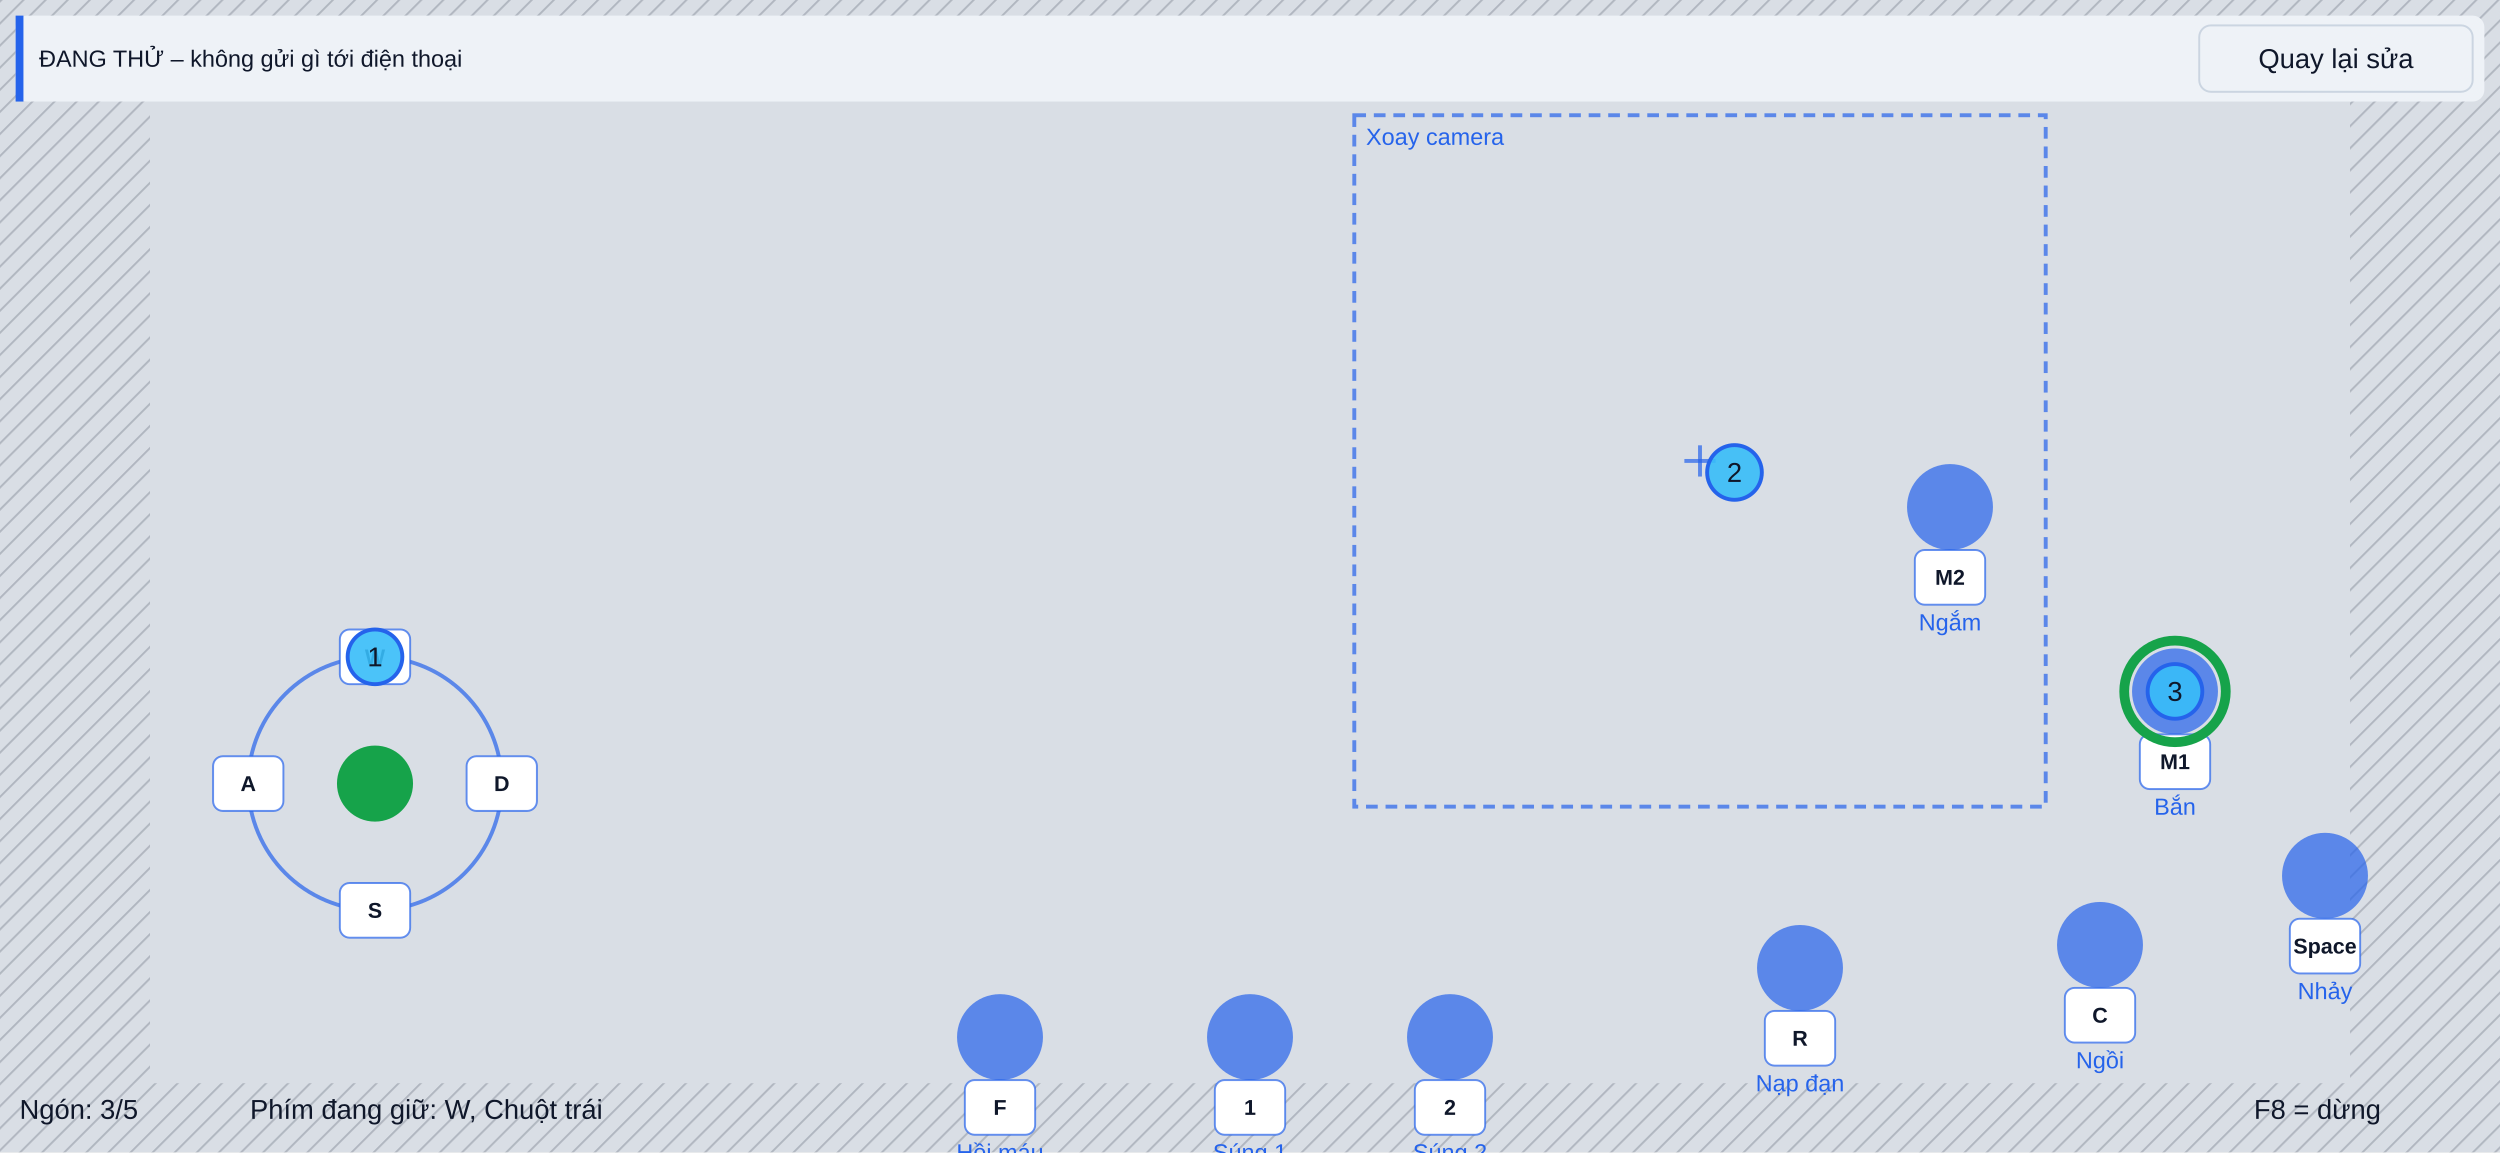
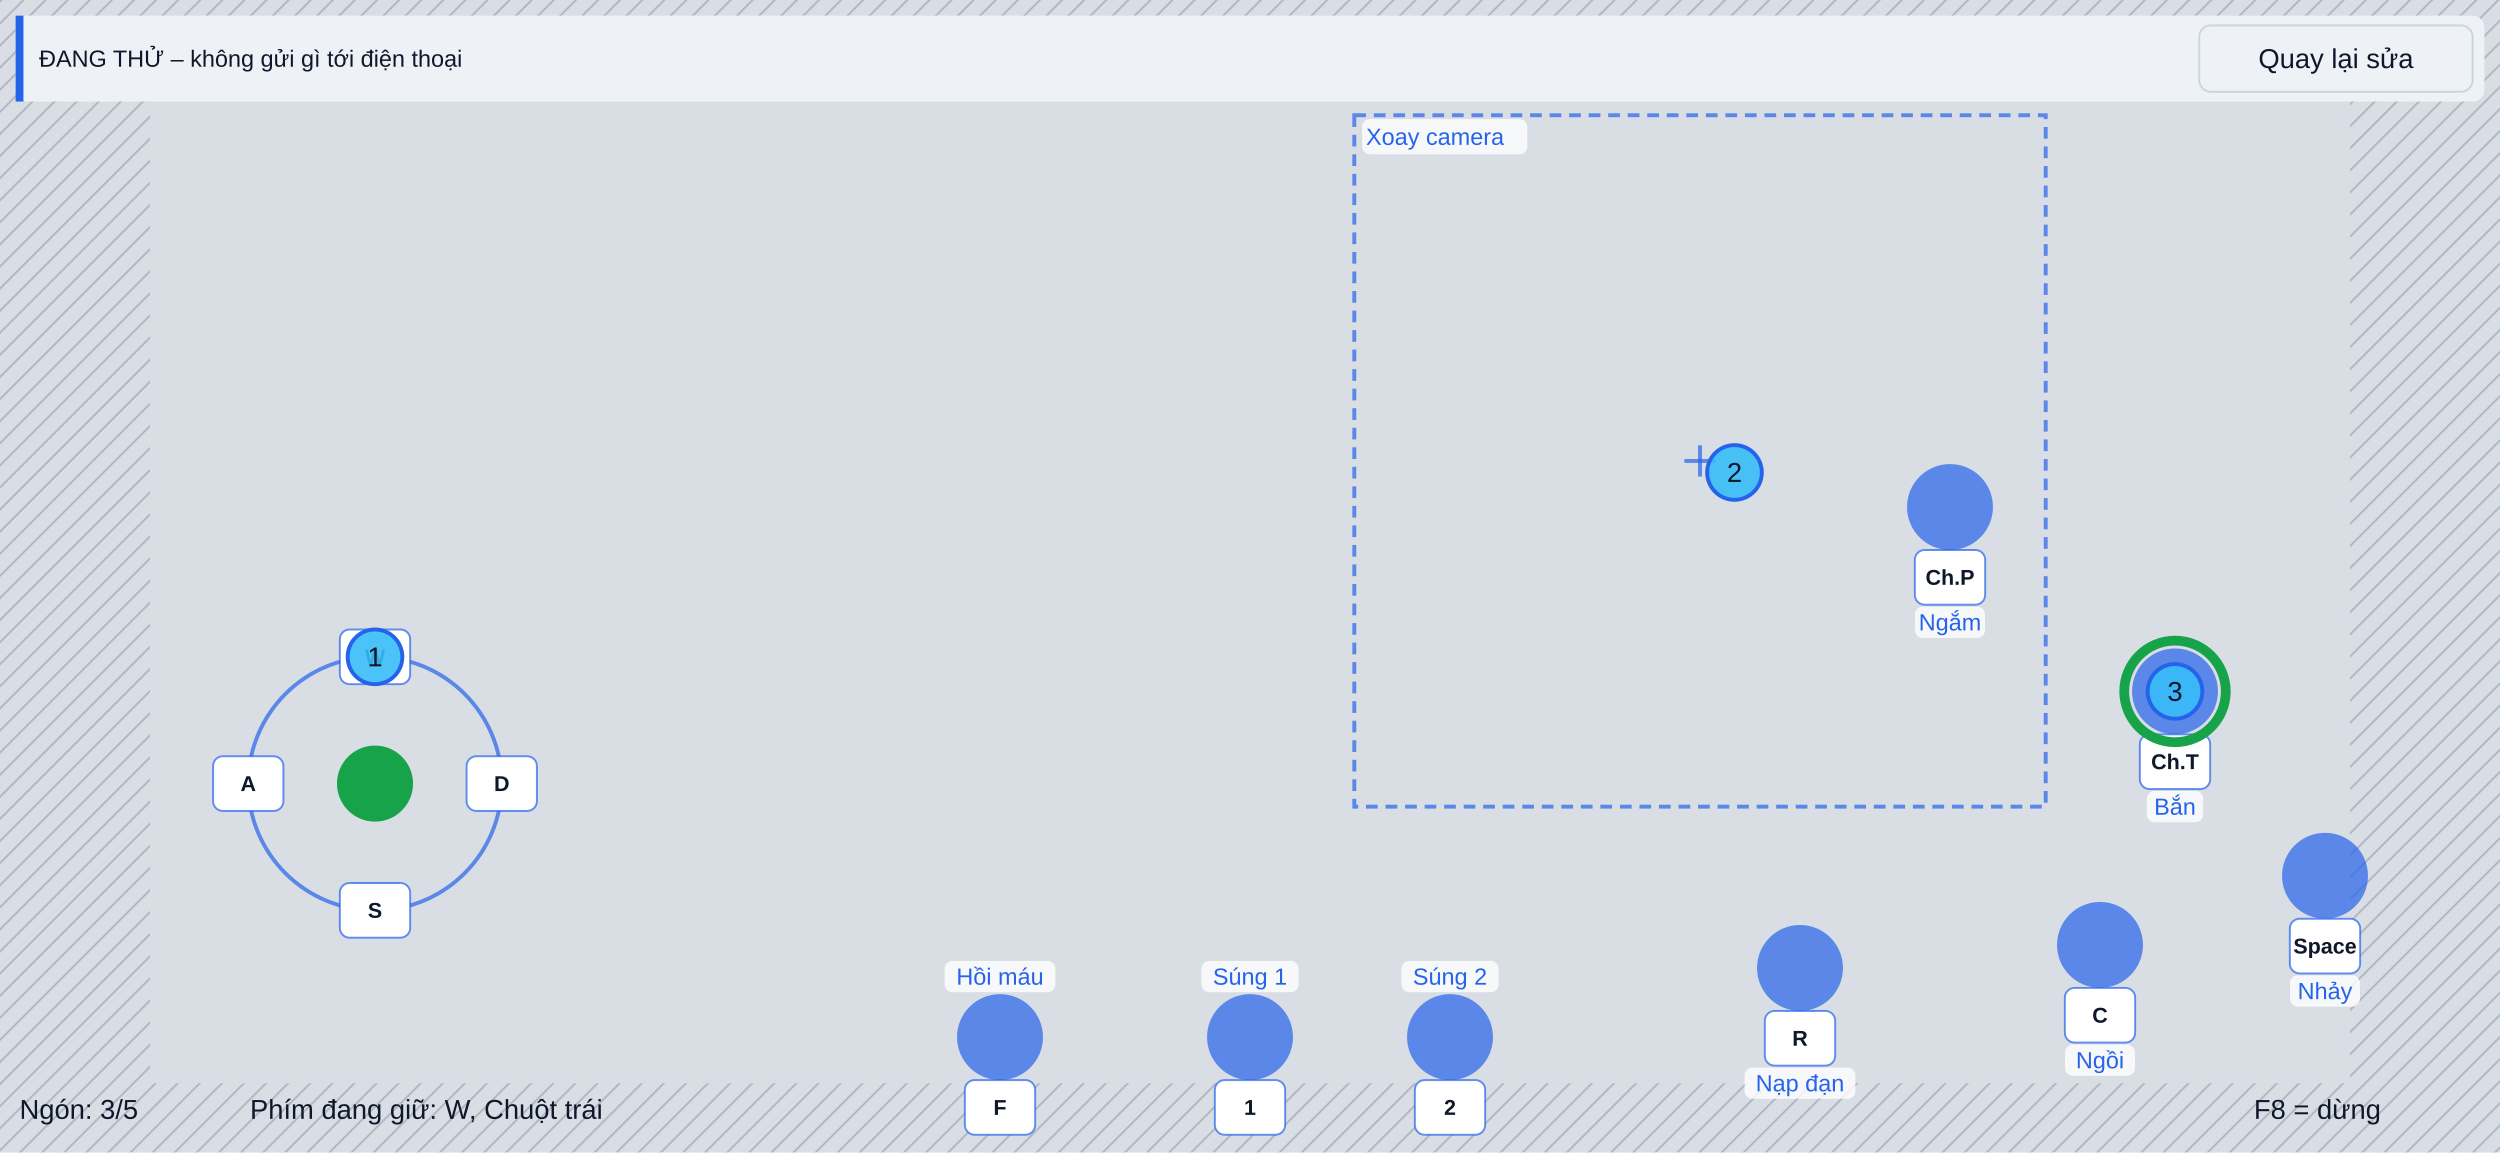
<svg xmlns="http://www.w3.org/2000/svg" width="1280" height="590" viewBox="0 0 1280 590" font-family="Segoe UI, Arial, sans-serif">
  <defs>
    <pattern id="hatch" width="8" height="8" patternUnits="userSpaceOnUse" patternTransform="rotate(45)">
      <line x1="0" y1="0" x2="0" y2="8" stroke="#6b7280" stroke-width="2" />
    </pattern>
  </defs>
  <rect width="1280" height="590" fill="#d9dee5" />
  <g opacity="1">
    <rect x="0" y="0" width="1280" height="35.4" fill="url(#hatch)" fill-opacity="0.35" />
    <rect x="0" y="554.6" width="1280" height="35.4" fill="url(#hatch)" fill-opacity="0.35" />
    <rect x="0" y="35.4" width="76.8" height="519.2" fill="url(#hatch)" fill-opacity="0.35" />
    <rect x="1203.2" y="35.4" width="76.8" height="519.2" fill="url(#hatch)" fill-opacity="0.35" />
    <circle cx="192" cy="401.2" r="64.9" fill="none" stroke="#2563eb" stroke-width="2" stroke-opacity="0.7" />
    <circle cx="192" cy="401.2" r="3" fill="#2563eb" fill-opacity="0.7" />
    <rect x="174" y="322.3" width="36" height="28" rx="5" fill="#ffffff" />
    <rect x="174" y="322.3" width="36" height="28" rx="5" fill="none" stroke="#2563eb" stroke-width="1" stroke-opacity="0.7" />
    <text x="192" y="336.3" font-size="11" text-anchor="middle" dominant-baseline="central" fill="#0f172a" font-weight="600">W</text>
    <rect x="174" y="452.1" width="36" height="28" rx="5" fill="#ffffff" />
    <rect x="174" y="452.1" width="36" height="28" rx="5" fill="none" stroke="#2563eb" stroke-width="1" stroke-opacity="0.7" />
    <text x="192" y="466.1" font-size="11" text-anchor="middle" dominant-baseline="central" fill="#0f172a" font-weight="600">S</text>
    <rect x="109.1" y="387.2" width="36" height="28" rx="5" fill="#ffffff" />
    <rect x="109.1" y="387.2" width="36" height="28" rx="5" fill="none" stroke="#2563eb" stroke-width="1" stroke-opacity="0.7" />
    <text x="127.1" y="401.2" font-size="11" text-anchor="middle" dominant-baseline="central" fill="#0f172a" font-weight="600">A</text>
    <rect x="238.9" y="387.2" width="36" height="28" rx="5" fill="#ffffff" />
    <rect x="238.9" y="387.2" width="36" height="28" rx="5" fill="none" stroke="#2563eb" stroke-width="1" stroke-opacity="0.7" />
    <text x="256.9" y="401.2" font-size="11" text-anchor="middle" dominant-baseline="central" fill="#0f172a" font-weight="600">D</text>
    <rect x="693.4" y="59" width="354" height="354" fill="none" stroke="#2563eb" stroke-width="2" stroke-opacity="0.7" stroke-dasharray="6 4" />
    <line x1="862.4" y1="236" x2="878.4" y2="236" stroke="#2563eb" stroke-width="2" stroke-opacity="0.7" />
    <line x1="870.4" y1="228" x2="870.4" y2="244" stroke="#2563eb" stroke-width="2" stroke-opacity="0.7" />
+     <rect x="697.4" y="61" width="84.56" height="18" rx="4" fill="#ffffff" fill-opacity="0.8" />
    <text x="699.4" y="70" font-size="12" text-anchor="start" dominant-baseline="central" fill="#2563eb">Xoay camera</text>
    <circle cx="1113.6" cy="354" r="22" fill="#2563eb" fill-opacity="0.7" />
+     <rect x="1099.16" y="405" width="28.88" height="16" rx="4" fill="#ffffff" fill-opacity="0.8" />
    <text x="1113.6" y="413" font-size="12" text-anchor="middle" dominant-baseline="central" fill="#2563eb">Bắn</text>
    <rect x="1095.6" y="376" width="36" height="28" rx="5" fill="#ffffff" />
    <rect x="1095.6" y="376" width="36" height="28" rx="5" fill="none" stroke="#2563eb" stroke-width="1" stroke-opacity="0.7" />
-     <text x="1113.6" y="390" font-size="11" text-anchor="middle" dominant-baseline="central" fill="#0f172a" font-weight="600">M1</text>
+     <text x="1113.6" y="390" font-size="11" text-anchor="middle" dominant-baseline="central" fill="#0f172a" font-weight="600">Ch.T</text>
    <circle cx="998.4" cy="259.6" r="22" fill="#2563eb" fill-opacity="0.7" />
+     <rect x="980.48" y="310.6" width="35.84" height="16" rx="4" fill="#ffffff" fill-opacity="0.8" />
    <text x="998.4" y="318.6" font-size="12" text-anchor="middle" dominant-baseline="central" fill="#2563eb">Ngắm</text>
    <rect x="980.4" y="281.6" width="36" height="28" rx="5" fill="#ffffff" />
    <rect x="980.4" y="281.6" width="36" height="28" rx="5" fill="none" stroke="#2563eb" stroke-width="1" stroke-opacity="0.7" />
-     <text x="998.4" y="295.6" font-size="11" text-anchor="middle" dominant-baseline="central" fill="#0f172a" font-weight="600">M2</text>
+     <text x="998.4" y="295.6" font-size="11" text-anchor="middle" dominant-baseline="central" fill="#0f172a" font-weight="600">Ch.P</text>
    <circle cx="1190.4" cy="448.4" r="22" fill="#2563eb" fill-opacity="0.7" />
+     <rect x="1172.48" y="499.4" width="35.84" height="16" rx="4" fill="#ffffff" fill-opacity="0.8" />
    <text x="1190.4" y="507.4" font-size="12" text-anchor="middle" dominant-baseline="central" fill="#2563eb">Nhảy</text>
    <rect x="1172.4" y="470.4" width="36" height="28" rx="5" fill="#ffffff" />
    <rect x="1172.4" y="470.4" width="36" height="28" rx="5" fill="none" stroke="#2563eb" stroke-width="1" stroke-opacity="0.7" />
    <text x="1190.4" y="484.4" font-size="11" text-anchor="middle" dominant-baseline="central" fill="#0f172a" font-weight="600">Space</text>
    <circle cx="1075.2" cy="483.8" r="22" fill="#2563eb" fill-opacity="0.7" />
+     <rect x="1057.28" y="534.8" width="35.84" height="16" rx="4" fill="#ffffff" fill-opacity="0.8" />
    <text x="1075.2" y="542.8" font-size="12" text-anchor="middle" dominant-baseline="central" fill="#2563eb">Ngồi</text>
    <rect x="1057.2" y="505.8" width="36" height="28" rx="5" fill="#ffffff" />
    <rect x="1057.2" y="505.8" width="36" height="28" rx="5" fill="none" stroke="#2563eb" stroke-width="1" stroke-opacity="0.7" />
    <text x="1075.2" y="519.8" font-size="11" text-anchor="middle" dominant-baseline="central" fill="#0f172a" font-weight="600">C</text>
    <circle cx="921.6" cy="495.6" r="22" fill="#2563eb" fill-opacity="0.7" />
+     <rect x="893.24" y="546.6" width="56.72" height="16" rx="4" fill="#ffffff" fill-opacity="0.8" />
    <text x="921.6" y="554.6" font-size="12" text-anchor="middle" dominant-baseline="central" fill="#2563eb">Nạp đạn</text>
    <rect x="903.6" y="517.6" width="36" height="28" rx="5" fill="#ffffff" />
    <rect x="903.6" y="517.6" width="36" height="28" rx="5" fill="none" stroke="#2563eb" stroke-width="1" stroke-opacity="0.7" />
    <text x="921.6" y="531.6" font-size="11" text-anchor="middle" dominant-baseline="central" fill="#0f172a" font-weight="600">R</text>
    <circle cx="640" cy="531" r="22" fill="#2563eb" fill-opacity="0.7" />
-     <text x="640" y="590" font-size="12" text-anchor="middle" dominant-baseline="central" fill="#2563eb">Súng 1</text>
+     <rect x="615.12" y="492" width="49.76" height="16" rx="4" fill="#ffffff" fill-opacity="0.8" />
+     <text x="640" y="500" font-size="12" text-anchor="middle" dominant-baseline="central" fill="#2563eb">Súng 1</text>
    <rect x="622" y="553" width="36" height="28" rx="5" fill="#ffffff" />
    <rect x="622" y="553" width="36" height="28" rx="5" fill="none" stroke="#2563eb" stroke-width="1" stroke-opacity="0.7" />
    <text x="640" y="567" font-size="11" text-anchor="middle" dominant-baseline="central" fill="#0f172a" font-weight="600">1</text>
    <circle cx="742.4" cy="531" r="22" fill="#2563eb" fill-opacity="0.7" />
-     <text x="742.4" y="590" font-size="12" text-anchor="middle" dominant-baseline="central" fill="#2563eb">Súng 2</text>
+     <rect x="717.52" y="492" width="49.76" height="16" rx="4" fill="#ffffff" fill-opacity="0.8" />
+     <text x="742.4" y="500" font-size="12" text-anchor="middle" dominant-baseline="central" fill="#2563eb">Súng 2</text>
    <rect x="724.4" y="553" width="36" height="28" rx="5" fill="#ffffff" />
    <rect x="724.4" y="553" width="36" height="28" rx="5" fill="none" stroke="#2563eb" stroke-width="1" stroke-opacity="0.7" />
    <text x="742.4" y="567" font-size="11" text-anchor="middle" dominant-baseline="central" fill="#0f172a" font-weight="600">2</text>
    <circle cx="512" cy="531" r="22" fill="#2563eb" fill-opacity="0.7" />
-     <text x="512" y="590" font-size="12" text-anchor="middle" dominant-baseline="central" fill="#2563eb">Hồi máu</text>
+     <rect x="483.64" y="492" width="56.72" height="16" rx="4" fill="#ffffff" fill-opacity="0.8" />
+     <text x="512" y="500" font-size="12" text-anchor="middle" dominant-baseline="central" fill="#2563eb">Hồi máu</text>
    <rect x="494" y="553" width="36" height="28" rx="5" fill="#ffffff" />
    <rect x="494" y="553" width="36" height="28" rx="5" fill="none" stroke="#2563eb" stroke-width="1" stroke-opacity="0.7" />
    <text x="512" y="567" font-size="11" text-anchor="middle" dominant-baseline="central" fill="#0f172a" font-weight="600">F</text>
    <rect x="8" y="8" width="1264" height="44" rx="6" fill="#eef2f7" />
    <rect x="8" y="8" width="4" height="44" fill="#2563eb" />
    <text x="20" y="30" font-size="12" text-anchor="start" dominant-baseline="central" fill="#0f172a">ĐANG THỬ – không gửi gì tới điện thoại</text>
    <rect x="1126" y="13" width="140" height="34" rx="6" fill="#eef2f7" />
    <rect x="1126" y="13" width="140" height="34" rx="6" fill="none" stroke="#cbd5e1" stroke-width="1" />
    <text x="1196" y="30" font-size="14" text-anchor="middle" dominant-baseline="central" fill="#0f172a">Quay lại sửa</text>
    <text x="10" y="568" font-size="14" text-anchor="start" dominant-baseline="central" fill="#0f172a">Ngón: 3/5</text>
    <text x="128" y="568" font-size="14" text-anchor="start" dominant-baseline="central" fill="#0f172a">Phím đang giữ: W, Chuột trái</text>
    <text x="1154" y="568" font-size="14" text-anchor="start" dominant-baseline="central" fill="#0f172a">F8 = dừng</text>
    <circle cx="192" cy="401.2" r="19.47" fill="#16a34a" />
    <circle cx="1113.6" cy="354" r="26" fill="none" stroke="#16a34a" stroke-width="5" />
    <circle cx="192" cy="336.3" r="14" fill="#38bdf8" fill-opacity="0.9" />
    <circle cx="192" cy="336.3" r="14" fill="none" stroke="#2563eb" stroke-width="2" />
    <text x="192" y="336.3" font-size="14" text-anchor="middle" dominant-baseline="central" fill="#0f172a">1</text>
    <circle cx="888.06" cy="241.9" r="14" fill="#38bdf8" fill-opacity="0.9" />
    <circle cx="888.06" cy="241.9" r="14" fill="none" stroke="#2563eb" stroke-width="2" />
    <text x="888.06" y="241.9" font-size="14" text-anchor="middle" dominant-baseline="central" fill="#0f172a">2</text>
    <circle cx="1113.59" cy="354" r="14" fill="#38bdf8" fill-opacity="0.9" />
    <circle cx="1113.59" cy="354" r="14" fill="none" stroke="#2563eb" stroke-width="2" />
    <text x="1113.59" y="354" font-size="14" text-anchor="middle" dominant-baseline="central" fill="#0f172a">3</text>
  </g>
</svg>
